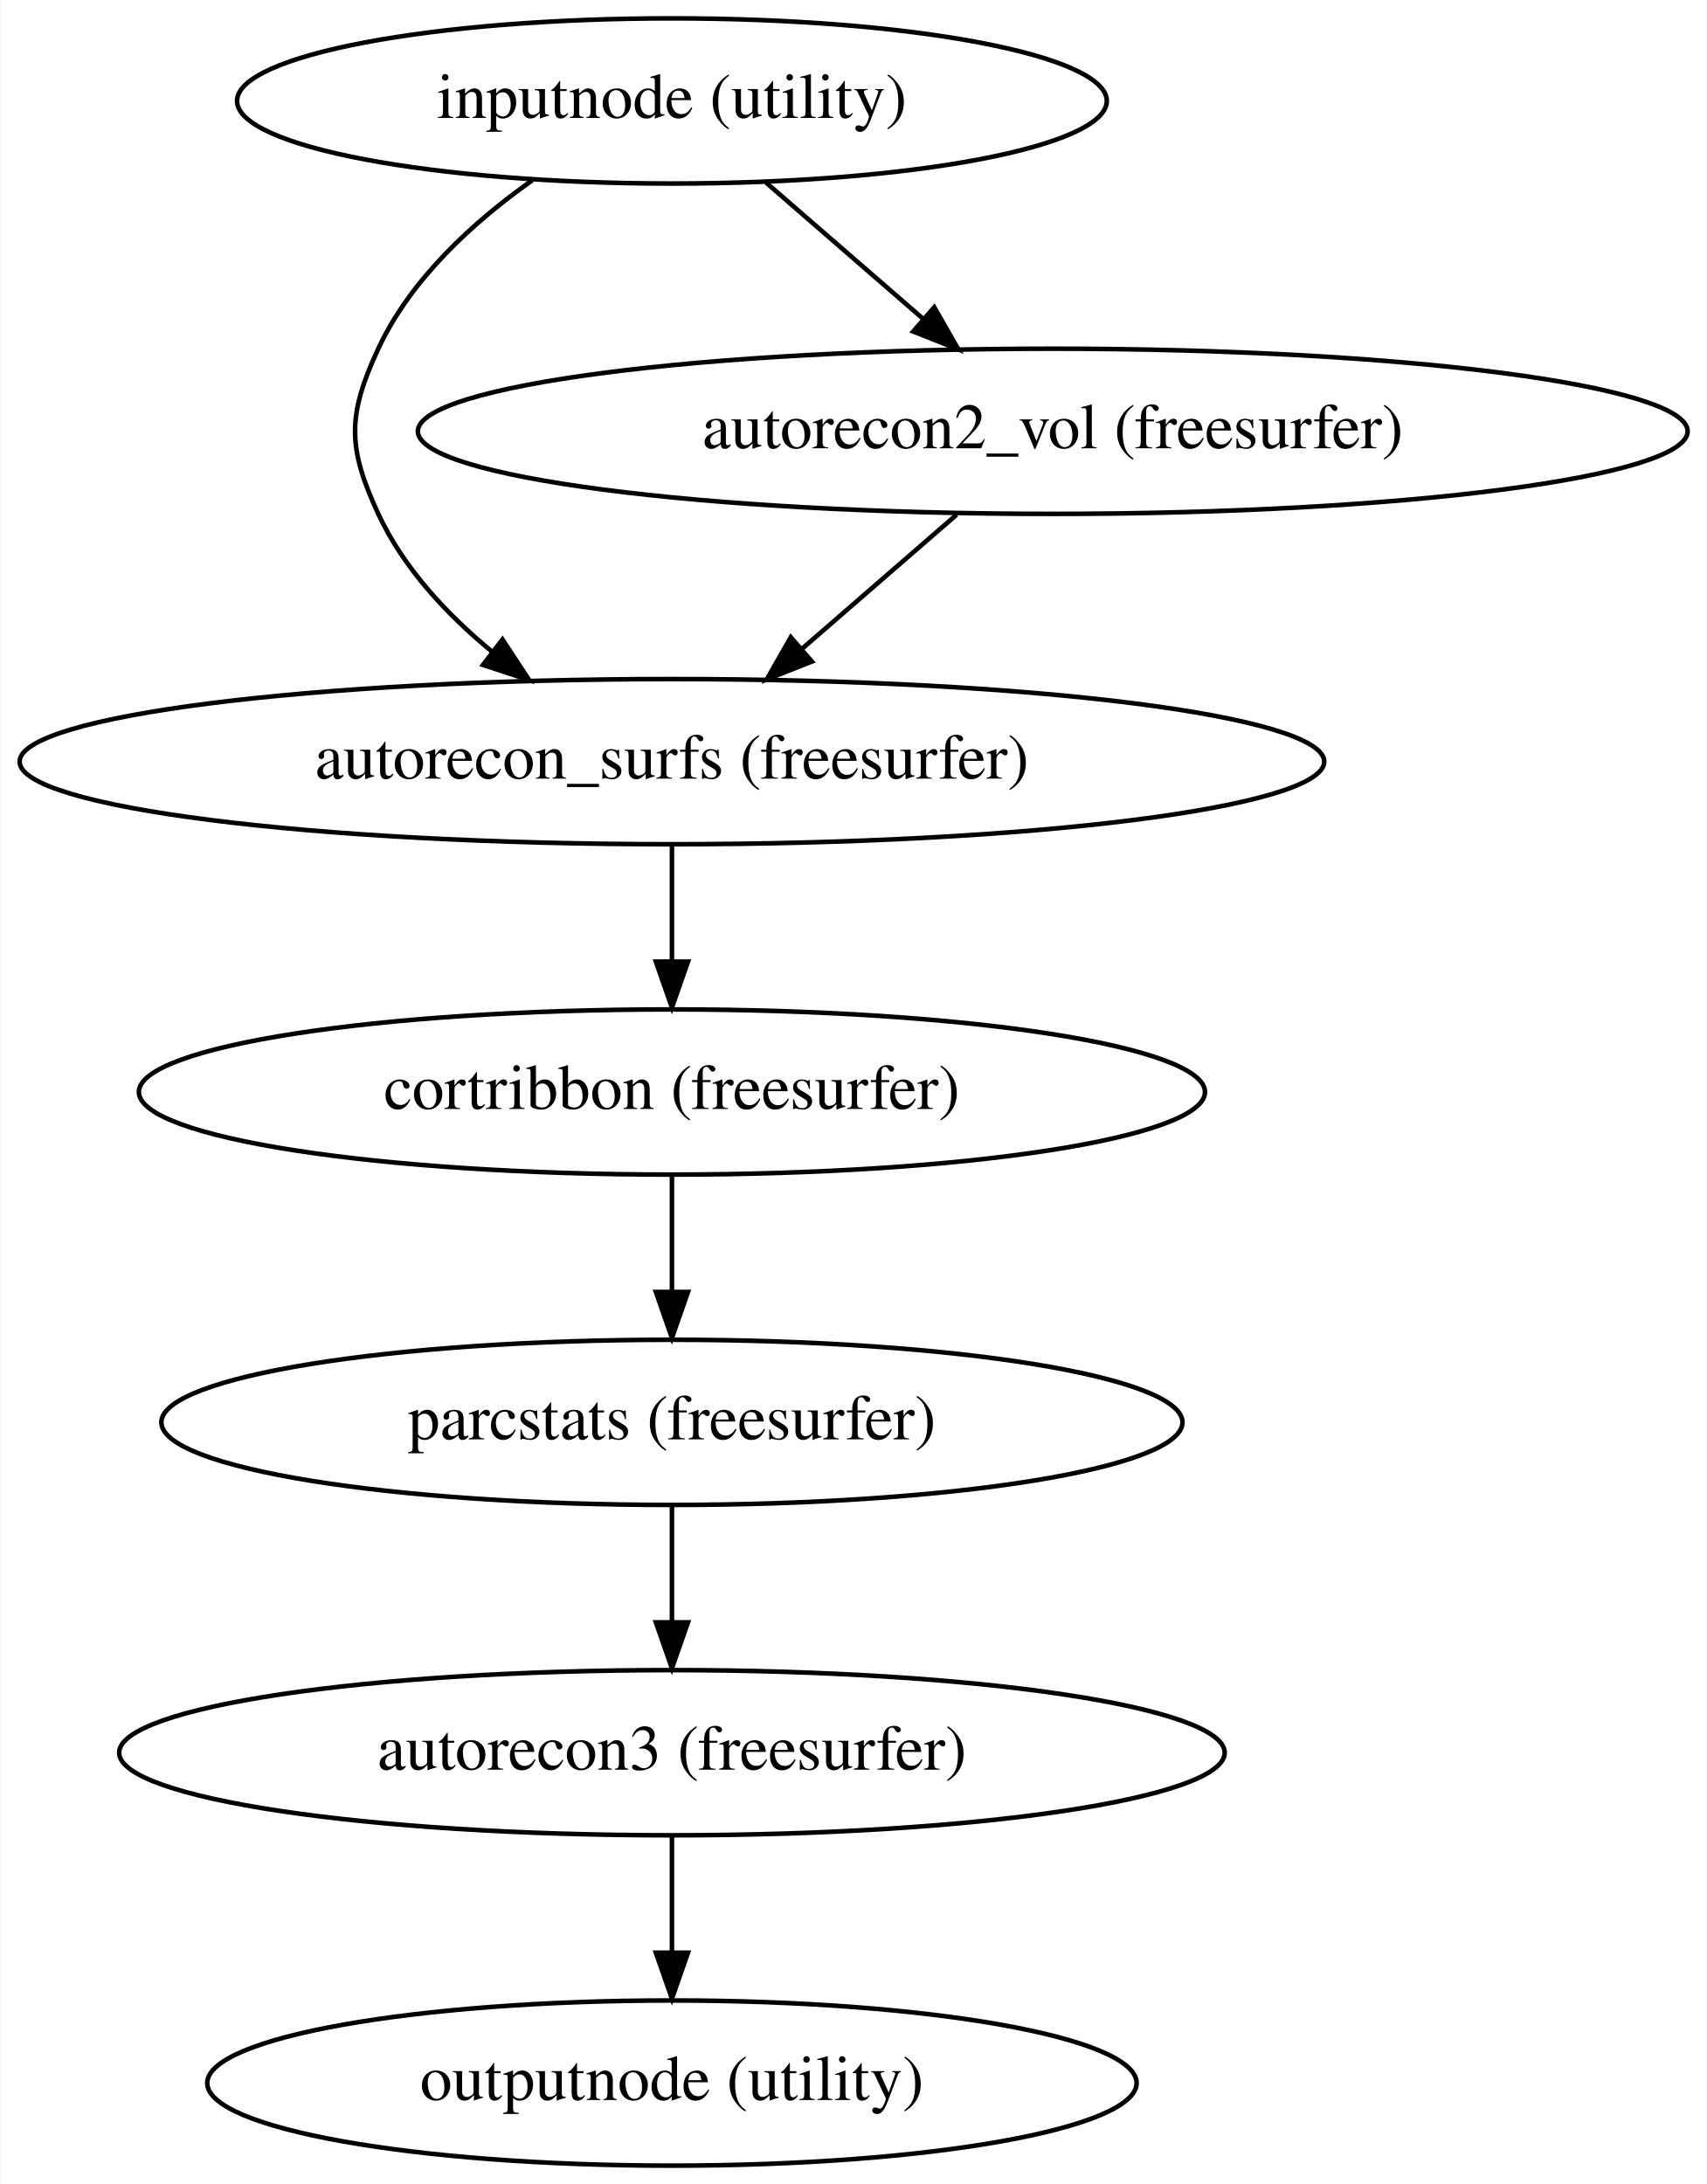
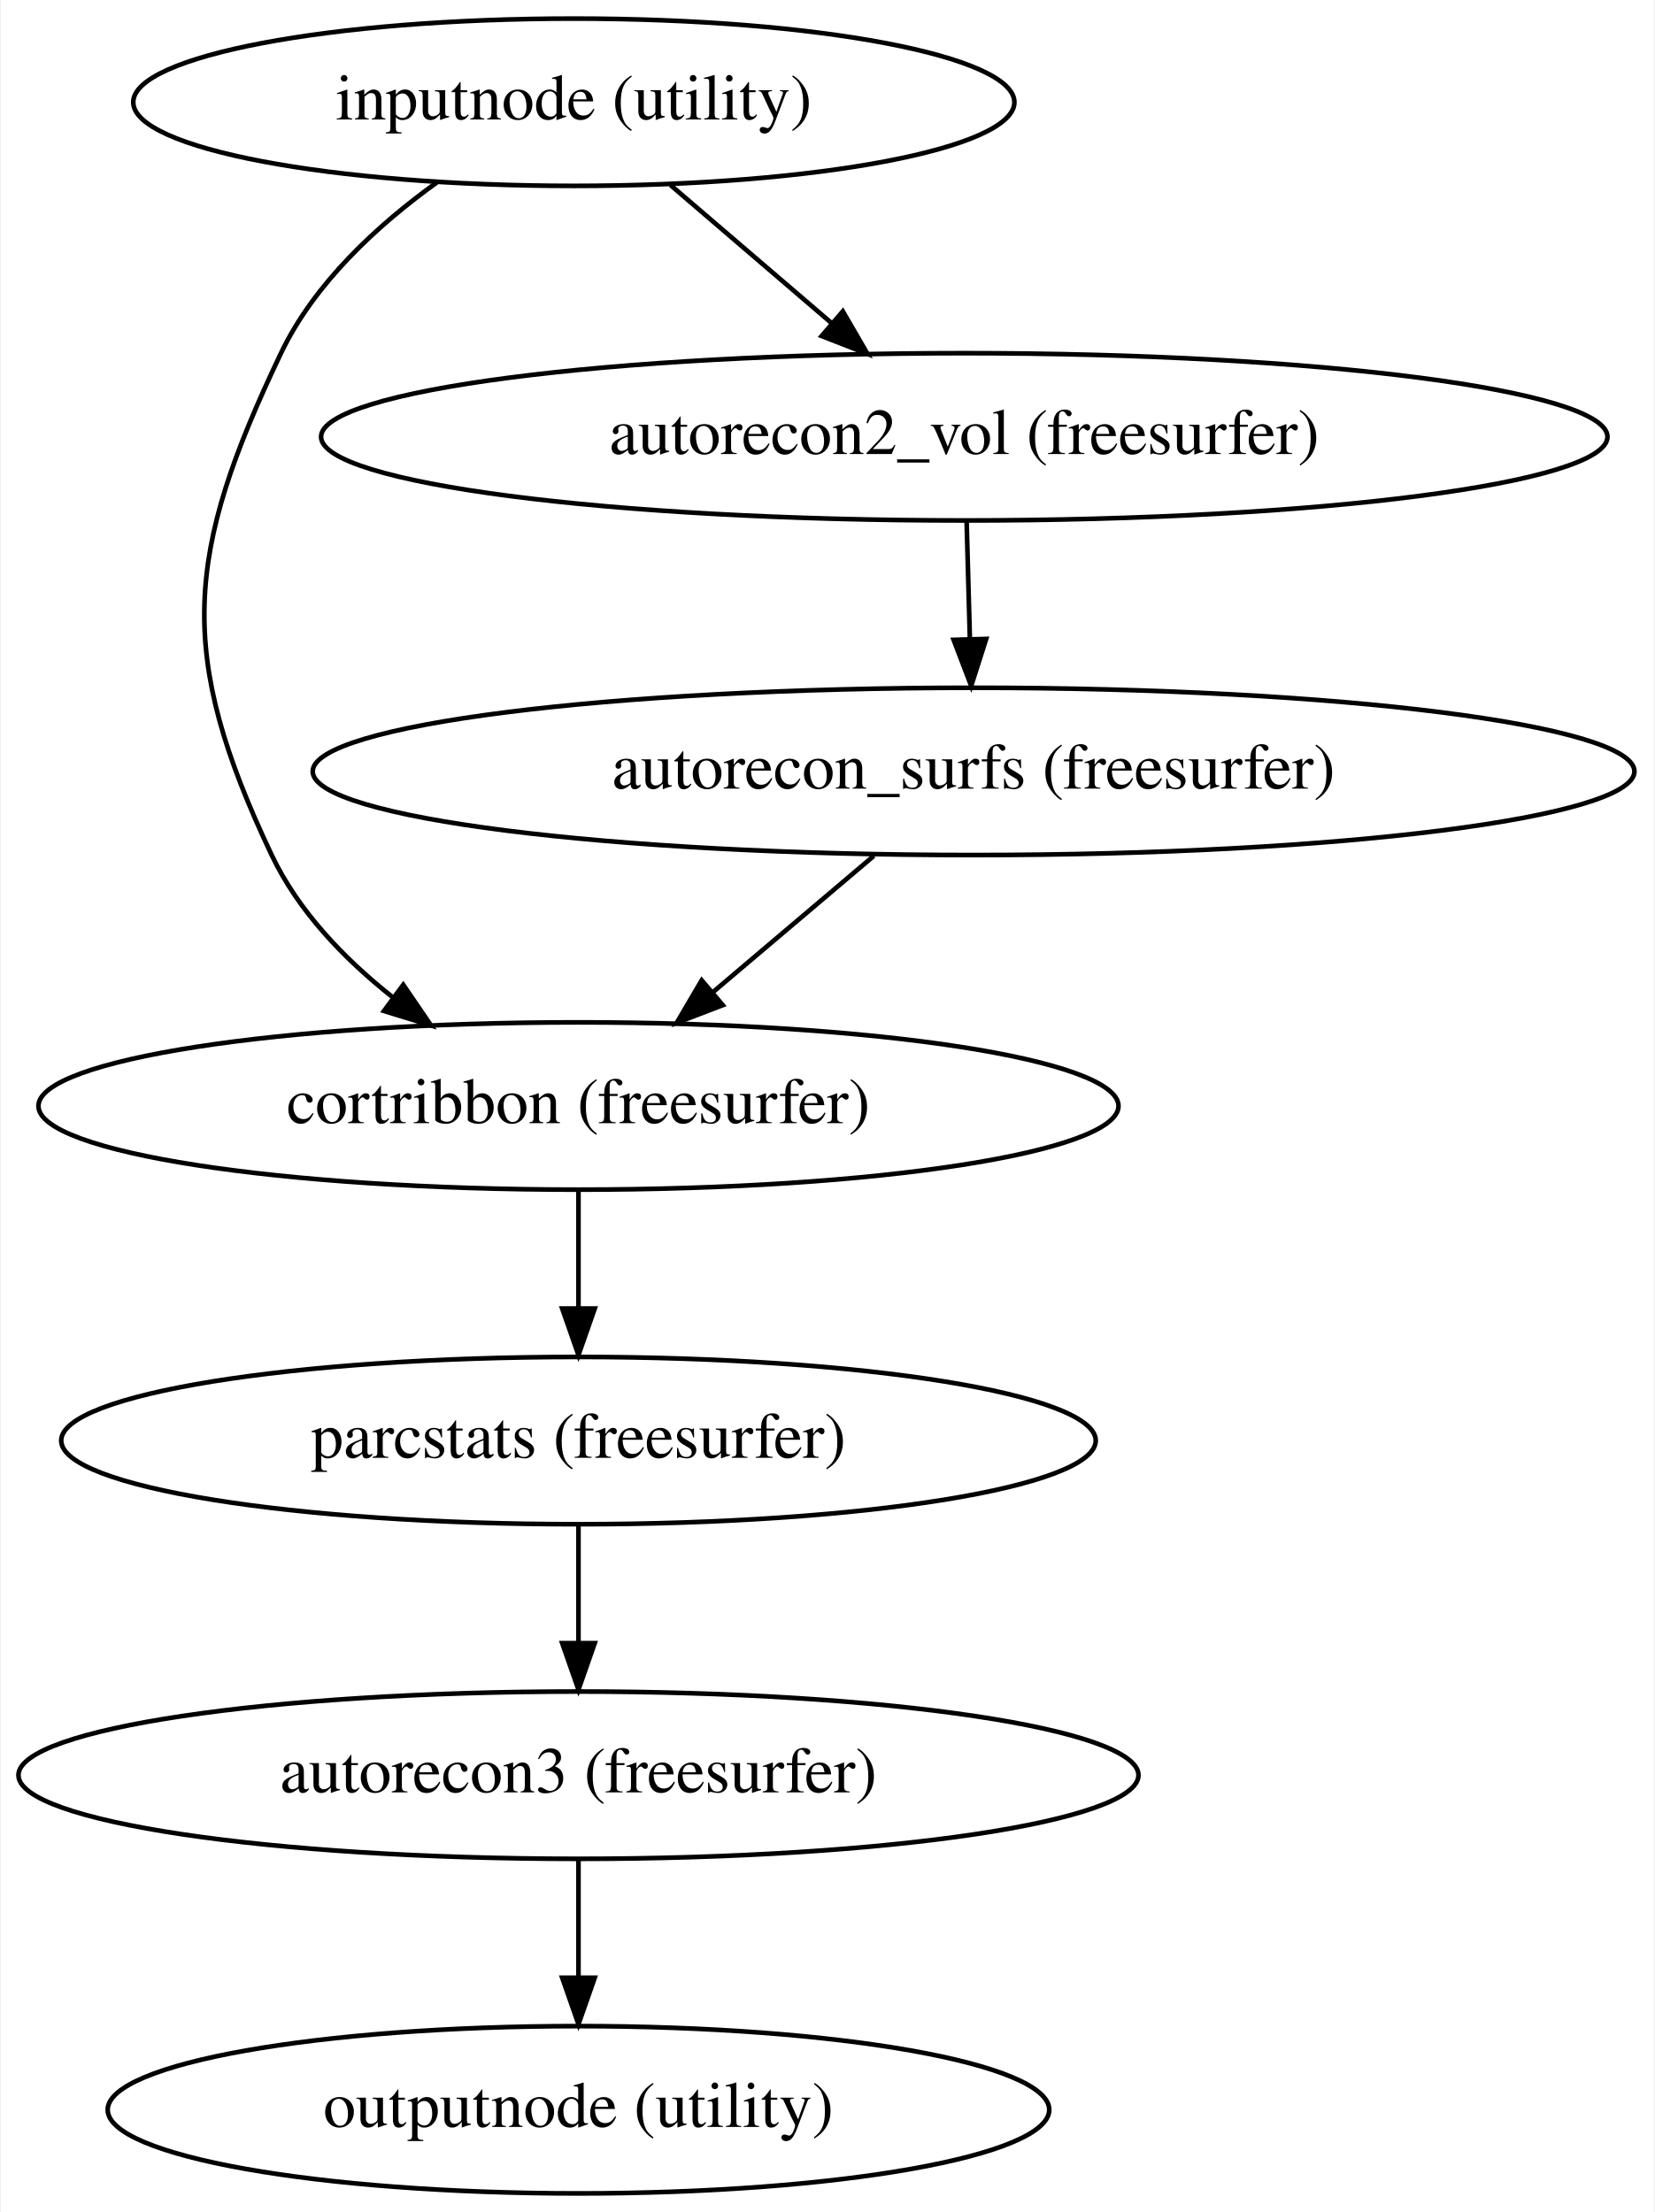
- <svg xmlns="http://www.w3.org/2000/svg" width="372pt" height="476pt" viewBox="0.00 0.00 371.78 476.00">
+ <svg xmlns="http://www.w3.org/2000/svg" width="356pt" height="476pt" viewBox="0.00 0.00 355.58 476.00">
  <g id="graph0" class="graph" transform="scale(1 1) rotate(0) translate(4 472)">
-     <polygon fill="#ffffff" stroke="transparent" points="-4,4 -4,-472 367.775,-472 367.775,4 -4,4" />
+     <polygon fill="#ffffff" stroke="transparent" points="-4,4 -4,-472 351.577,-472 351.577,4 -4,4" />
    <g id="node1" class="node">
-       <ellipse fill="none" stroke="#000000" cx="142.337" cy="-450" rx="94.783" ry="18" />
-       <text text-anchor="middle" x="142.337" y="-446.3" font-family="Times,serif" font-size="14.00" fill="#000000">inputnode (utility)</text>
+       <ellipse fill="none" stroke="#000000" cx="119.239" cy="-450" rx="94.783" ry="18" />
+       <text text-anchor="middle" x="119.239" y="-446.3" font-family="Times,serif" font-size="14.00" fill="#000000">inputnode (utility)</text>
    </g>
    <g id="node2" class="node">
-       <ellipse fill="none" stroke="#000000" cx="142.337" cy="-306" rx="142.175" ry="18" />
-       <text text-anchor="middle" x="142.337" y="-302.3" font-family="Times,serif" font-size="14.00" fill="#000000">autorecon_surfs (freesurfer)</text>
+       <ellipse fill="none" stroke="#000000" cx="120.239" cy="-234" rx="116.18" ry="18" />
+       <text text-anchor="middle" x="120.239" y="-230.3" font-family="Times,serif" font-size="14.00" fill="#000000">cortribbon (freesurfer)</text>
    </g>
    <g id="edge1" class="edge">
-       <path fill="none" stroke="#000000" d="M111.891,-432.699C99.013,-423.599 85.382,-411.162 78.337,-396 71.595,-381.49 71.595,-374.51 78.337,-360 83.8,-348.245 93.221,-338.127 103.18,-329.933" />
-       <polygon fill="#000000" stroke="#000000" points="105.406,-332.637 111.218,-323.779 101.15,-327.079 105.406,-332.637" />
+       <path fill="none" stroke="#000000" d="M89.776,-432.747C77.042,-423.585 63.432,-411.083 56.239,-396 35.575,-352.667 33.681,-331.384 54.239,-288 59.942,-275.965 69.786,-265.721 80.157,-257.495" />
+       <polygon fill="#000000" stroke="#000000" points="82.543,-260.084 88.518,-251.334 78.391,-254.448 82.543,-260.084" />
    </g>
    <g id="node3" class="node">
-       <ellipse fill="none" stroke="#000000" cx="225.337" cy="-378" rx="138.375" ry="18" />
-       <text text-anchor="middle" x="225.337" y="-374.3" font-family="Times,serif" font-size="14.00" fill="#000000">autorecon2_vol (freesurfer)</text>
+       <ellipse fill="none" stroke="#000000" cx="203.239" cy="-378" rx="138.375" ry="18" />
+       <text text-anchor="middle" x="203.239" y="-374.3" font-family="Times,serif" font-size="14.00" fill="#000000">autorecon2_vol (freesurfer)</text>
    </g>
    <g id="edge2" class="edge">
-       <path fill="none" stroke="#000000" d="M162.854,-432.202C173.13,-423.289 185.734,-412.355 196.924,-402.648" />
-       <polygon fill="#000000" stroke="#000000" points="199.508,-405.039 204.769,-395.842 194.922,-399.752 199.508,-405.039" />
+       <path fill="none" stroke="#000000" d="M140.003,-432.202C150.504,-423.202 163.407,-412.142 174.813,-402.365" />
+       <polygon fill="#000000" stroke="#000000" points="177.108,-405.008 182.423,-395.842 172.553,-399.693 177.108,-405.008" />
    </g>
    <g id="node4" class="node">
-       <ellipse fill="none" stroke="#000000" cx="142.337" cy="-234" rx="116.18" ry="18" />
-       <text text-anchor="middle" x="142.337" y="-230.3" font-family="Times,serif" font-size="14.00" fill="#000000">cortribbon (freesurfer)</text>
+       <ellipse fill="none" stroke="#000000" cx="120.239" cy="-162" rx="111.281" ry="18" />
+       <text text-anchor="middle" x="120.239" y="-158.3" font-family="Times,serif" font-size="14.00" fill="#000000">parcstats (freesurfer)</text>
    </g>
    <g id="edge3" class="edge">
-       <path fill="none" stroke="#000000" d="M142.337,-287.831C142.337,-280.131 142.337,-270.974 142.337,-262.417" />
-       <polygon fill="#000000" stroke="#000000" points="145.838,-262.413 142.337,-252.413 138.838,-262.413 145.838,-262.413" />
+       <path fill="none" stroke="#000000" d="M120.239,-215.831C120.239,-208.131 120.239,-198.974 120.239,-190.417" />
+       <polygon fill="#000000" stroke="#000000" points="123.739,-190.413 120.239,-180.413 116.739,-190.413 123.739,-190.413" />
+     </g>
+     <g id="node5" class="node">
+       <ellipse fill="none" stroke="#000000" cx="205.239" cy="-306" rx="142.175" ry="18" />
+       <text text-anchor="middle" x="205.239" y="-302.3" font-family="Times,serif" font-size="14.00" fill="#000000">autorecon_surfs (freesurfer)</text>
    </g>
    <g id="edge4" class="edge">
-       <path fill="none" stroke="#000000" d="M204.393,-359.831C194.191,-350.981 181.772,-340.208 170.731,-330.631" />
-       <polygon fill="#000000" stroke="#000000" points="172.835,-327.822 162.988,-323.913 168.248,-333.11 172.835,-327.822" />
+       <path fill="none" stroke="#000000" d="M203.744,-359.831C203.958,-352.131 204.212,-342.974 204.45,-334.417" />
+       <polygon fill="#000000" stroke="#000000" points="207.949,-334.507 204.728,-324.413 200.951,-334.312 207.949,-334.507" />
    </g>
-     <g id="node5" class="node">
-       <ellipse fill="none" stroke="#000000" cx="142.337" cy="-162" rx="111.281" ry="18" />
-       <text text-anchor="middle" x="142.337" y="-158.3" font-family="Times,serif" font-size="14.00" fill="#000000">parcstats (freesurfer)</text>
+     <g id="node6" class="node">
+       <ellipse fill="none" stroke="#000000" cx="120.239" cy="-90" rx="120.479" ry="18" />
+       <text text-anchor="middle" x="120.239" y="-86.3" font-family="Times,serif" font-size="14.00" fill="#000000">autorecon3 (freesurfer)</text>
    </g>
    <g id="edge5" class="edge">
-       <path fill="none" stroke="#000000" d="M142.337,-215.831C142.337,-208.131 142.337,-198.974 142.337,-190.417" />
-       <polygon fill="#000000" stroke="#000000" points="145.838,-190.413 142.337,-180.413 138.838,-190.413 145.838,-190.413" />
-     </g>
-     <g id="node6" class="node">
-       <ellipse fill="none" stroke="#000000" cx="142.337" cy="-90" rx="120.479" ry="18" />
-       <text text-anchor="middle" x="142.337" y="-86.3" font-family="Times,serif" font-size="14.00" fill="#000000">autorecon3 (freesurfer)</text>
+       <path fill="none" stroke="#000000" d="M120.239,-143.831C120.239,-136.131 120.239,-126.974 120.239,-118.417" />
+       <polygon fill="#000000" stroke="#000000" points="123.739,-118.413 120.239,-108.413 116.739,-118.413 123.739,-118.413" />
    </g>
    <g id="edge6" class="edge">
-       <path fill="none" stroke="#000000" d="M142.337,-143.831C142.337,-136.131 142.337,-126.974 142.337,-118.417" />
-       <polygon fill="#000000" stroke="#000000" points="145.838,-118.413 142.337,-108.413 138.838,-118.413 145.838,-118.413" />
+       <path fill="none" stroke="#000000" d="M183.79,-287.831C173.342,-278.981 160.624,-268.208 149.318,-258.631" />
+       <polygon fill="#000000" stroke="#000000" points="151.28,-255.706 141.387,-251.913 146.755,-261.048 151.28,-255.706" />
    </g>
    <g id="node7" class="node">
-       <ellipse fill="none" stroke="#000000" cx="142.337" cy="-18" rx="101.282" ry="18" />
-       <text text-anchor="middle" x="142.337" y="-14.3" font-family="Times,serif" font-size="14.00" fill="#000000">outputnode (utility)</text>
+       <ellipse fill="none" stroke="#000000" cx="120.239" cy="-18" rx="101.282" ry="18" />
+       <text text-anchor="middle" x="120.239" y="-14.3" font-family="Times,serif" font-size="14.00" fill="#000000">outputnode (utility)</text>
    </g>
    <g id="edge7" class="edge">
-       <path fill="none" stroke="#000000" d="M142.337,-71.831C142.337,-64.131 142.337,-54.974 142.337,-46.417" />
-       <polygon fill="#000000" stroke="#000000" points="145.838,-46.413 142.337,-36.413 138.838,-46.413 145.838,-46.413" />
+       <path fill="none" stroke="#000000" d="M120.239,-71.831C120.239,-64.131 120.239,-54.974 120.239,-46.417" />
+       <polygon fill="#000000" stroke="#000000" points="123.739,-46.413 120.239,-36.413 116.739,-46.413 123.739,-46.413" />
    </g>
  </g>
</svg>
